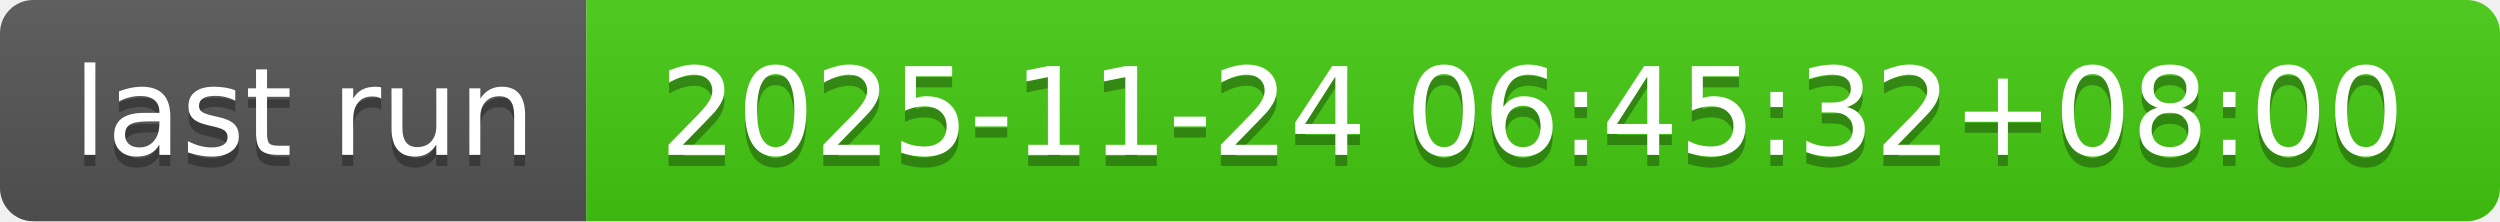
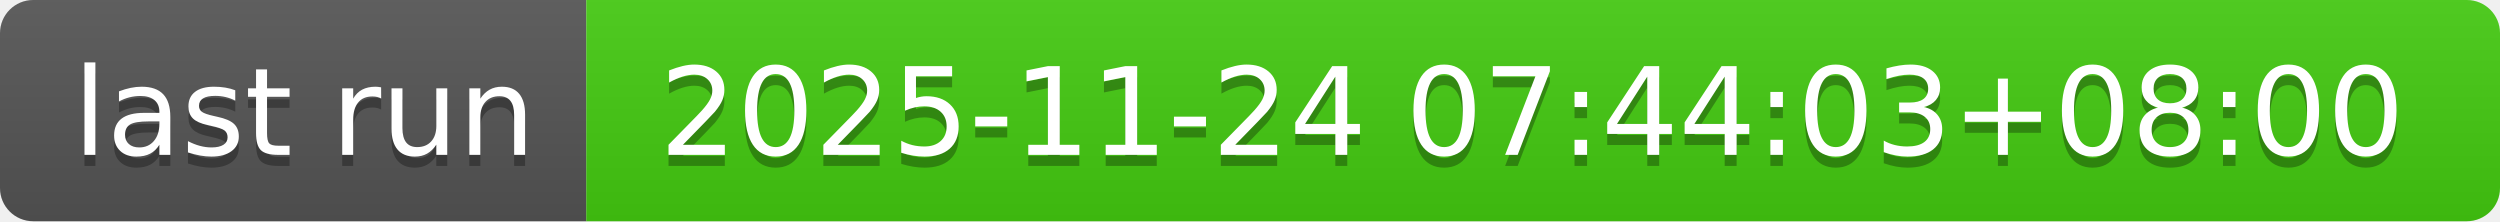
- <svg xmlns="http://www.w3.org/2000/svg" width="226" height="20" role="img" aria-label="last run: 2025-11-24 06:45:32+08:00">
+ <svg xmlns="http://www.w3.org/2000/svg" width="226" height="20" role="img" aria-label="last run: 2025-11-24 07:44:03+08:00">
  <linearGradient id="s" x2="0" y2="100%">
    <stop offset="0" stop-color="#bbb" stop-opacity=".1" />
    <stop offset="1" stop-opacity=".1" />
  </linearGradient>
  <clipPath id="r">
    <rect width="226" height="20" rx="3" fill="#fff" />
  </clipPath>
  <g clip-path="url(#r)">
    <rect width="53" height="20" fill="#555" />
    <rect x="53" width="173" height="20" fill="#4c1" />
    <rect width="226" height="20" fill="url(#s)" />
  </g>
  <g fill="#fff" text-anchor="middle" font-family="Verdana,Geneva,DejaVu Sans,sans-serif" text-rendering="geometricPrecision" font-size="110">
    <text aria-hidden="true" x="275" y="150" fill="#010101" fill-opacity=".3" transform="scale(.1)" textLength="430">last run</text>
    <text x="275" y="140" transform="scale(.1)" fill="#fff" textLength="430">last run</text>
-     <text aria-hidden="true" x="1385" y="150" fill="#010101" fill-opacity=".3" transform="scale(.1)" textLength="1630">2025-11-24 06:45:32+08:00</text>
-     <text x="1385" y="140" transform="scale(.1)" fill="#fff" textLength="1630">2025-11-24 06:45:32+08:00</text>
+     <text aria-hidden="true" x="1385" y="150" fill="#010101" fill-opacity=".3" transform="scale(.1)" textLength="1630">2025-11-24 07:44:03+08:00</text>
+     <text x="1385" y="140" transform="scale(.1)" fill="#fff" textLength="1630">2025-11-24 07:44:03+08:00</text>
  </g>
</svg>
